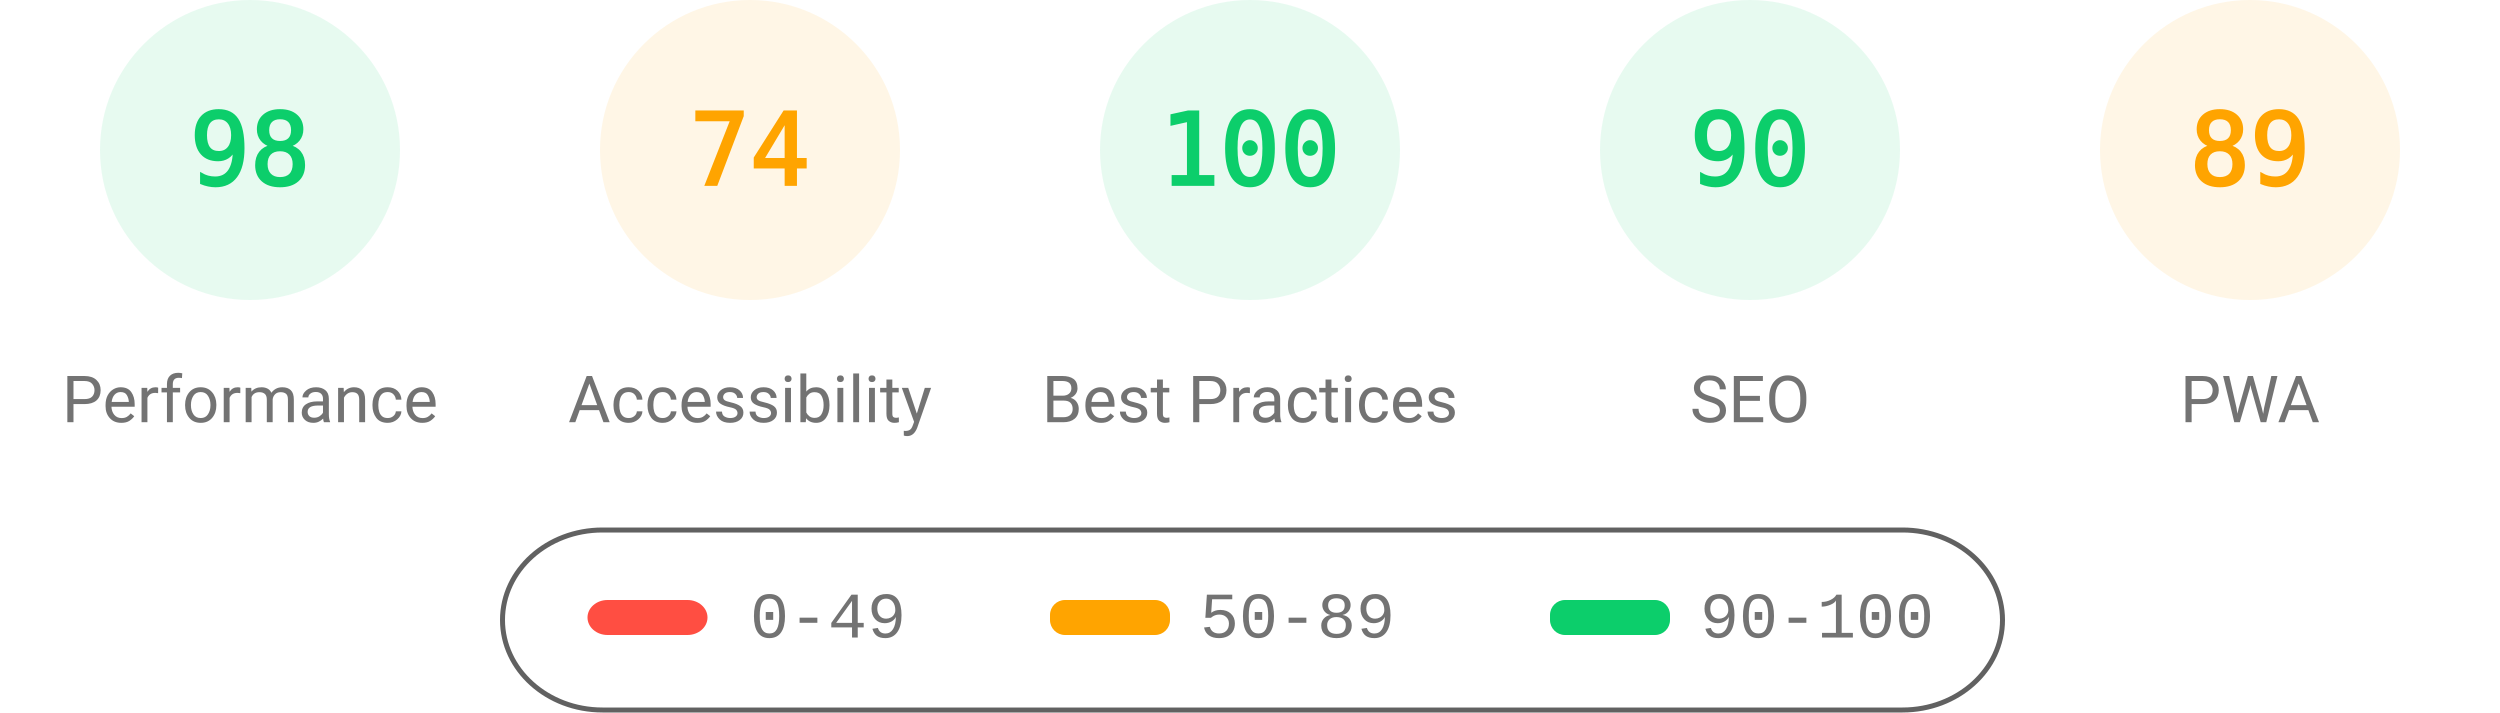
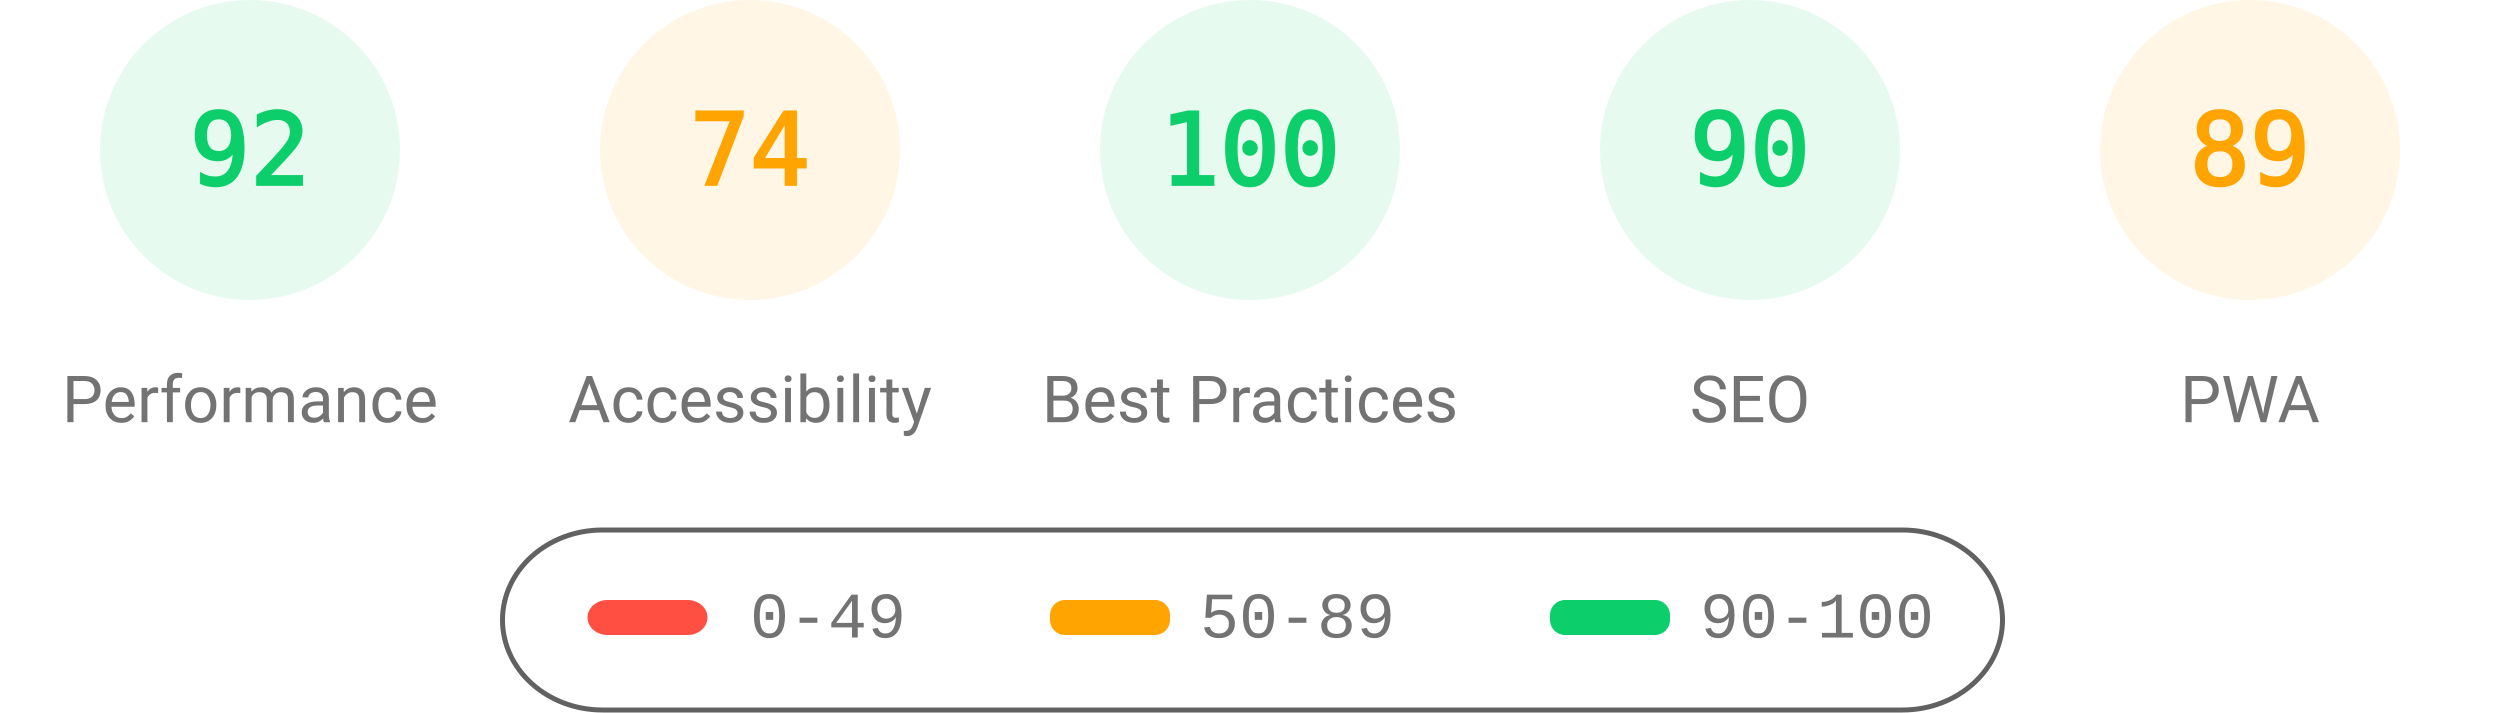
<svg xmlns="http://www.w3.org/2000/svg" fill="none" width="1000" height="285">
  <style>.gauge-base{opacity:.1}.gauge-arc{fill:none;animation-delay:250ms;stroke-linecap:round;transform:rotate(-90deg);transform-origin:100px 60px;animation:load-gauge 1s ease forwards}.guage-text{font-size:40px;font-family:monospace;text-align:center}.guage-red{color:#ff4e42;fill:#ff4e42;stroke:#ff4e42}.guage-orange{color:#ffa400;fill:#ffa400;stroke:#ffa400}.guage-green{color:#0cce6b;fill:#0cce6b;stroke:#0cce6b}.guage-undefined{color:#5c5c5c;fill:#5c5c5c;stroke:#5c5c5c}.guage-title{color:#737373;fill:#737373;stroke:none;font-size:26px;line-height:26px;font-family:Roboto,Halvetica,Arial,sans-serif}@keyframes load-gauge{from{stroke-dasharray:0 352.858}}</style>
  <svg class="guage-div guage-perf guage-green" viewBox="0 0 200 200" width="200" height="200">
    <circle class="gauge-base" r="56" cx="100" cy="60" stroke-width="8" />
-     <circle class="gauge-arc guage-arc-1" r="56" cx="100" cy="60" stroke-width="8" style="stroke-dasharray:344.821,351.858" />
-     <text class="guage-text" x="100" y="60" alignment-baseline="central" dominant-baseline="central" text-anchor="middle">98</text>
+     <circle class="gauge-arc guage-arc-1" r="56" cx="100" cy="60" stroke-width="8" style="stroke-dasharray:323.709,351.858" />
+     <text class="guage-text" x="100" y="60" alignment-baseline="central" dominant-baseline="central" text-anchor="middle">92</text>
    <text class="guage-title" x="100" y="160" alignment-baseline="central" dominant-baseline="central" text-anchor="middle">Performance</text>
  </svg>
  <svg class="guage-div guage-acc guage-orange" viewBox="0 0 200 200" width="200" height="200" x="200">
    <circle class="gauge-base" r="56" cx="100" cy="60" stroke-width="8" />
    <circle class="gauge-arc guage-arc-2" r="56" cx="100" cy="60" stroke-width="8" style="stroke-dasharray:260.375,351.858" />
    <text class="guage-text" x="100" y="60" alignment-baseline="central" dominant-baseline="central" text-anchor="middle">74</text>
    <text class="guage-title" x="100" y="160" alignment-baseline="central" dominant-baseline="central" text-anchor="middle">Accessibility</text>
  </svg>
  <svg class="guage-div guage-best guage-green" viewBox="0 0 200 200" width="200" height="200" x="400">
    <circle class="gauge-base" r="56" cx="100" cy="60" stroke-width="8" />
    <circle class="gauge-arc guage-arc-3" r="56" cx="100" cy="60" stroke-width="8" style="stroke-dasharray:351.858,351.858" />
    <text class="guage-text" x="100" y="60" alignment-baseline="central" dominant-baseline="central" text-anchor="middle">100</text>
    <text class="guage-title" x="100" y="160" alignment-baseline="central" dominant-baseline="central" text-anchor="middle">Best Practices</text>
  </svg>
  <svg class="guage-div guage-seo guage-green" viewBox="0 0 200 200" width="200" height="200" x="600">
    <circle class="gauge-base" r="56" cx="100" cy="60" stroke-width="8" />
    <circle class="gauge-arc guage-arc-4" r="56" cx="100" cy="60" stroke-width="8" style="stroke-dasharray:316.672,351.858" />
    <text class="guage-text" x="100" y="60" alignment-baseline="central" dominant-baseline="central" text-anchor="middle">90</text>
    <text class="guage-title" x="100" y="160" alignment-baseline="central" dominant-baseline="central" text-anchor="middle">SEO</text>
  </svg>
  <svg class="guage-div guage-pwa guage-orange" viewBox="0 0 200 200" width="200" height="200" x="800">
    <circle class="gauge-base" r="56" cx="100" cy="60" stroke-width="8" />
    <circle class="gauge-arc guage-arc-4" r="56" cx="100" cy="60" stroke-width="8" style="stroke-dasharray:313.154,351.858" />
    <text class="guage-text" x="100" y="60" alignment-baseline="central" dominant-baseline="central" text-anchor="middle">89</text>
    <text class="guage-title" x="100" y="160" alignment-baseline="central" dominant-baseline="central" text-anchor="middle">PWA</text>
  </svg>
  <svg width="604" height="76" x="200" y="210">
    <path fill="none" id="canvas_background" d="M-1-1h604v80H-1z" />
    <rect fill-opacity="0" stroke="#616161" stroke-width="2" rx="40" id="svg_2" height="72" width="600" y="2" x="1" fill="#000" />
    <rect stroke="#000" rx="8" id="svg_3" height="14" width="48" y="30" x="35" stroke-opacity="null" stroke-width="0" fill="#ff4e42" />
    <rect stroke="#000" rx="6" id="svg_4" height="14" width="48" y="30" x="220" stroke-opacity="null" stroke-width="0" fill="#ffa400" />
    <rect stroke="#000" rx="6" id="svg_5" height="14" width="48" y="30" x="420" stroke-opacity="null" stroke-width="0" fill="#0cce6b" />
    <text xml:space="preserve" text-anchor="start" font-family="'Courier New', Courier, monospace" font-size="26" id="svg_6" y="45" x="100" stroke-opacity="null" stroke-width="0" stroke="#000" fill="#737373">0-49</text>
    <text xml:space="preserve" text-anchor="start" font-family="'Courier New', Courier, monospace" font-size="26" id="svg_7" y="45" x="280" stroke-opacity="null" stroke-width="0" stroke="#000" fill="#737373">50-89</text>
    <text xml:space="preserve" text-anchor="start" font-family="'Courier New', Courier, monospace" font-size="26" id="svg_8" y="45" x="480" stroke-opacity="null" stroke-width="0" stroke="#000" fill="#737373">90-100</text>
  </svg>
</svg>
